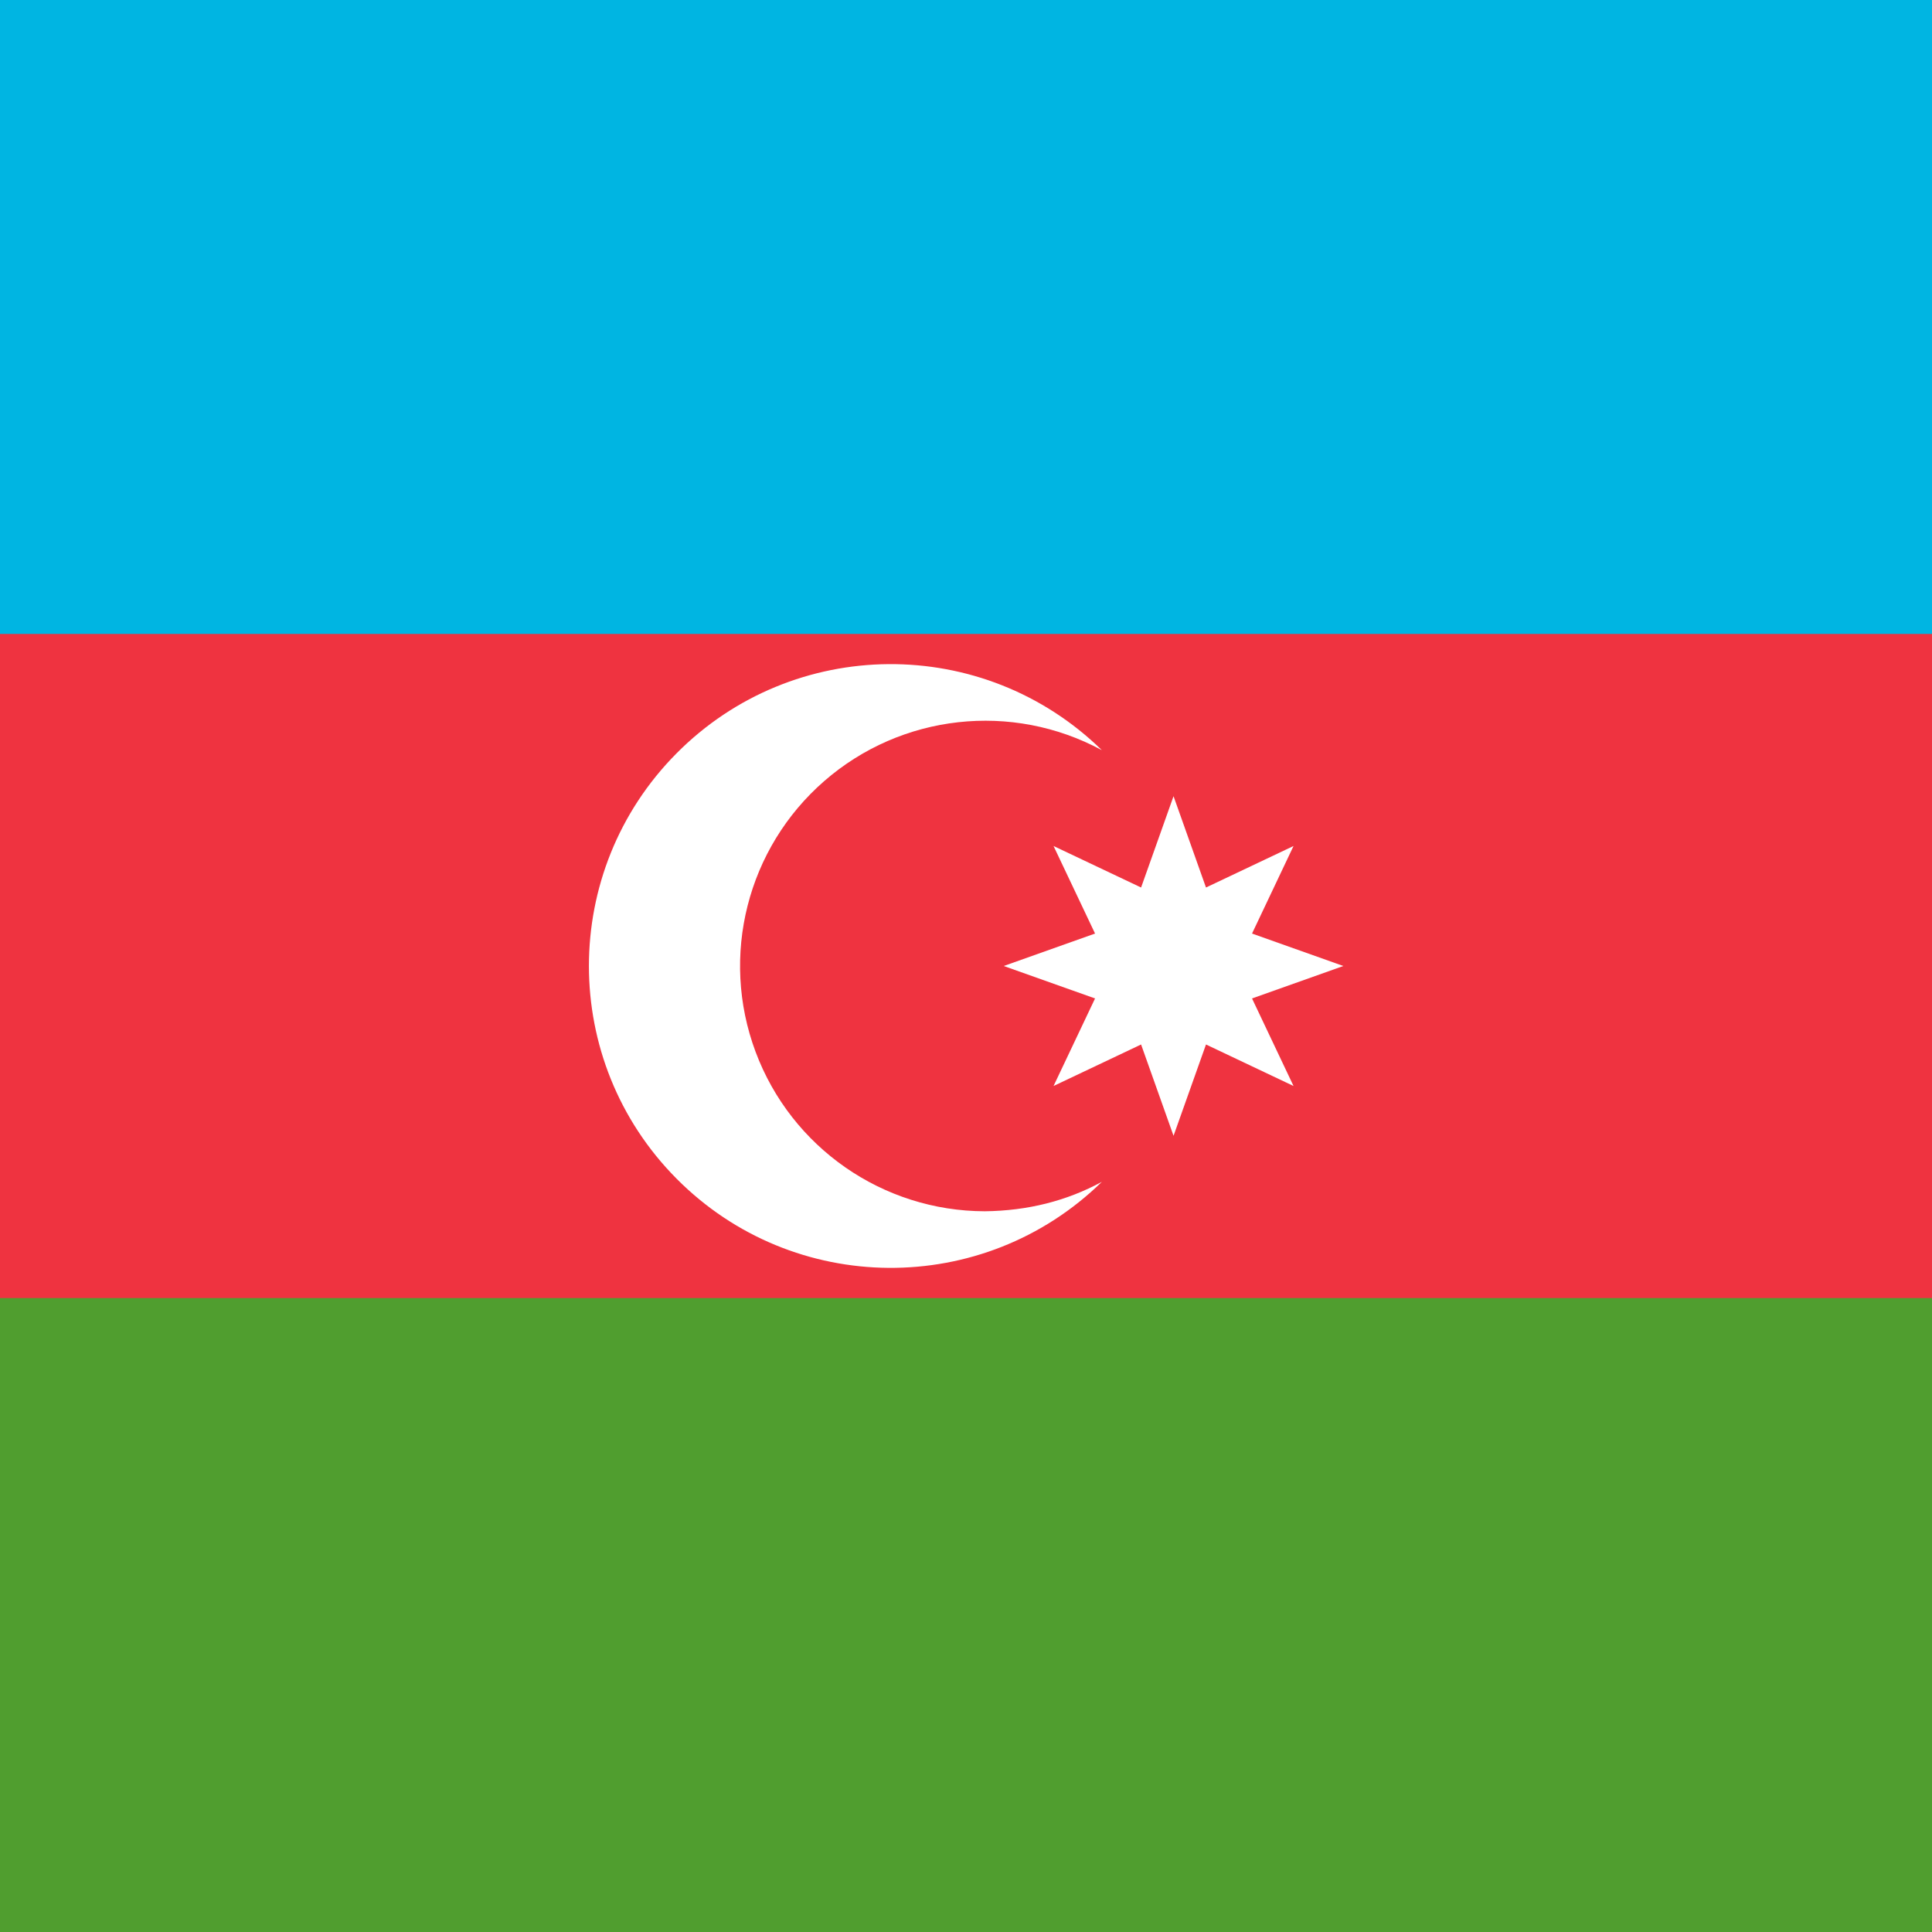
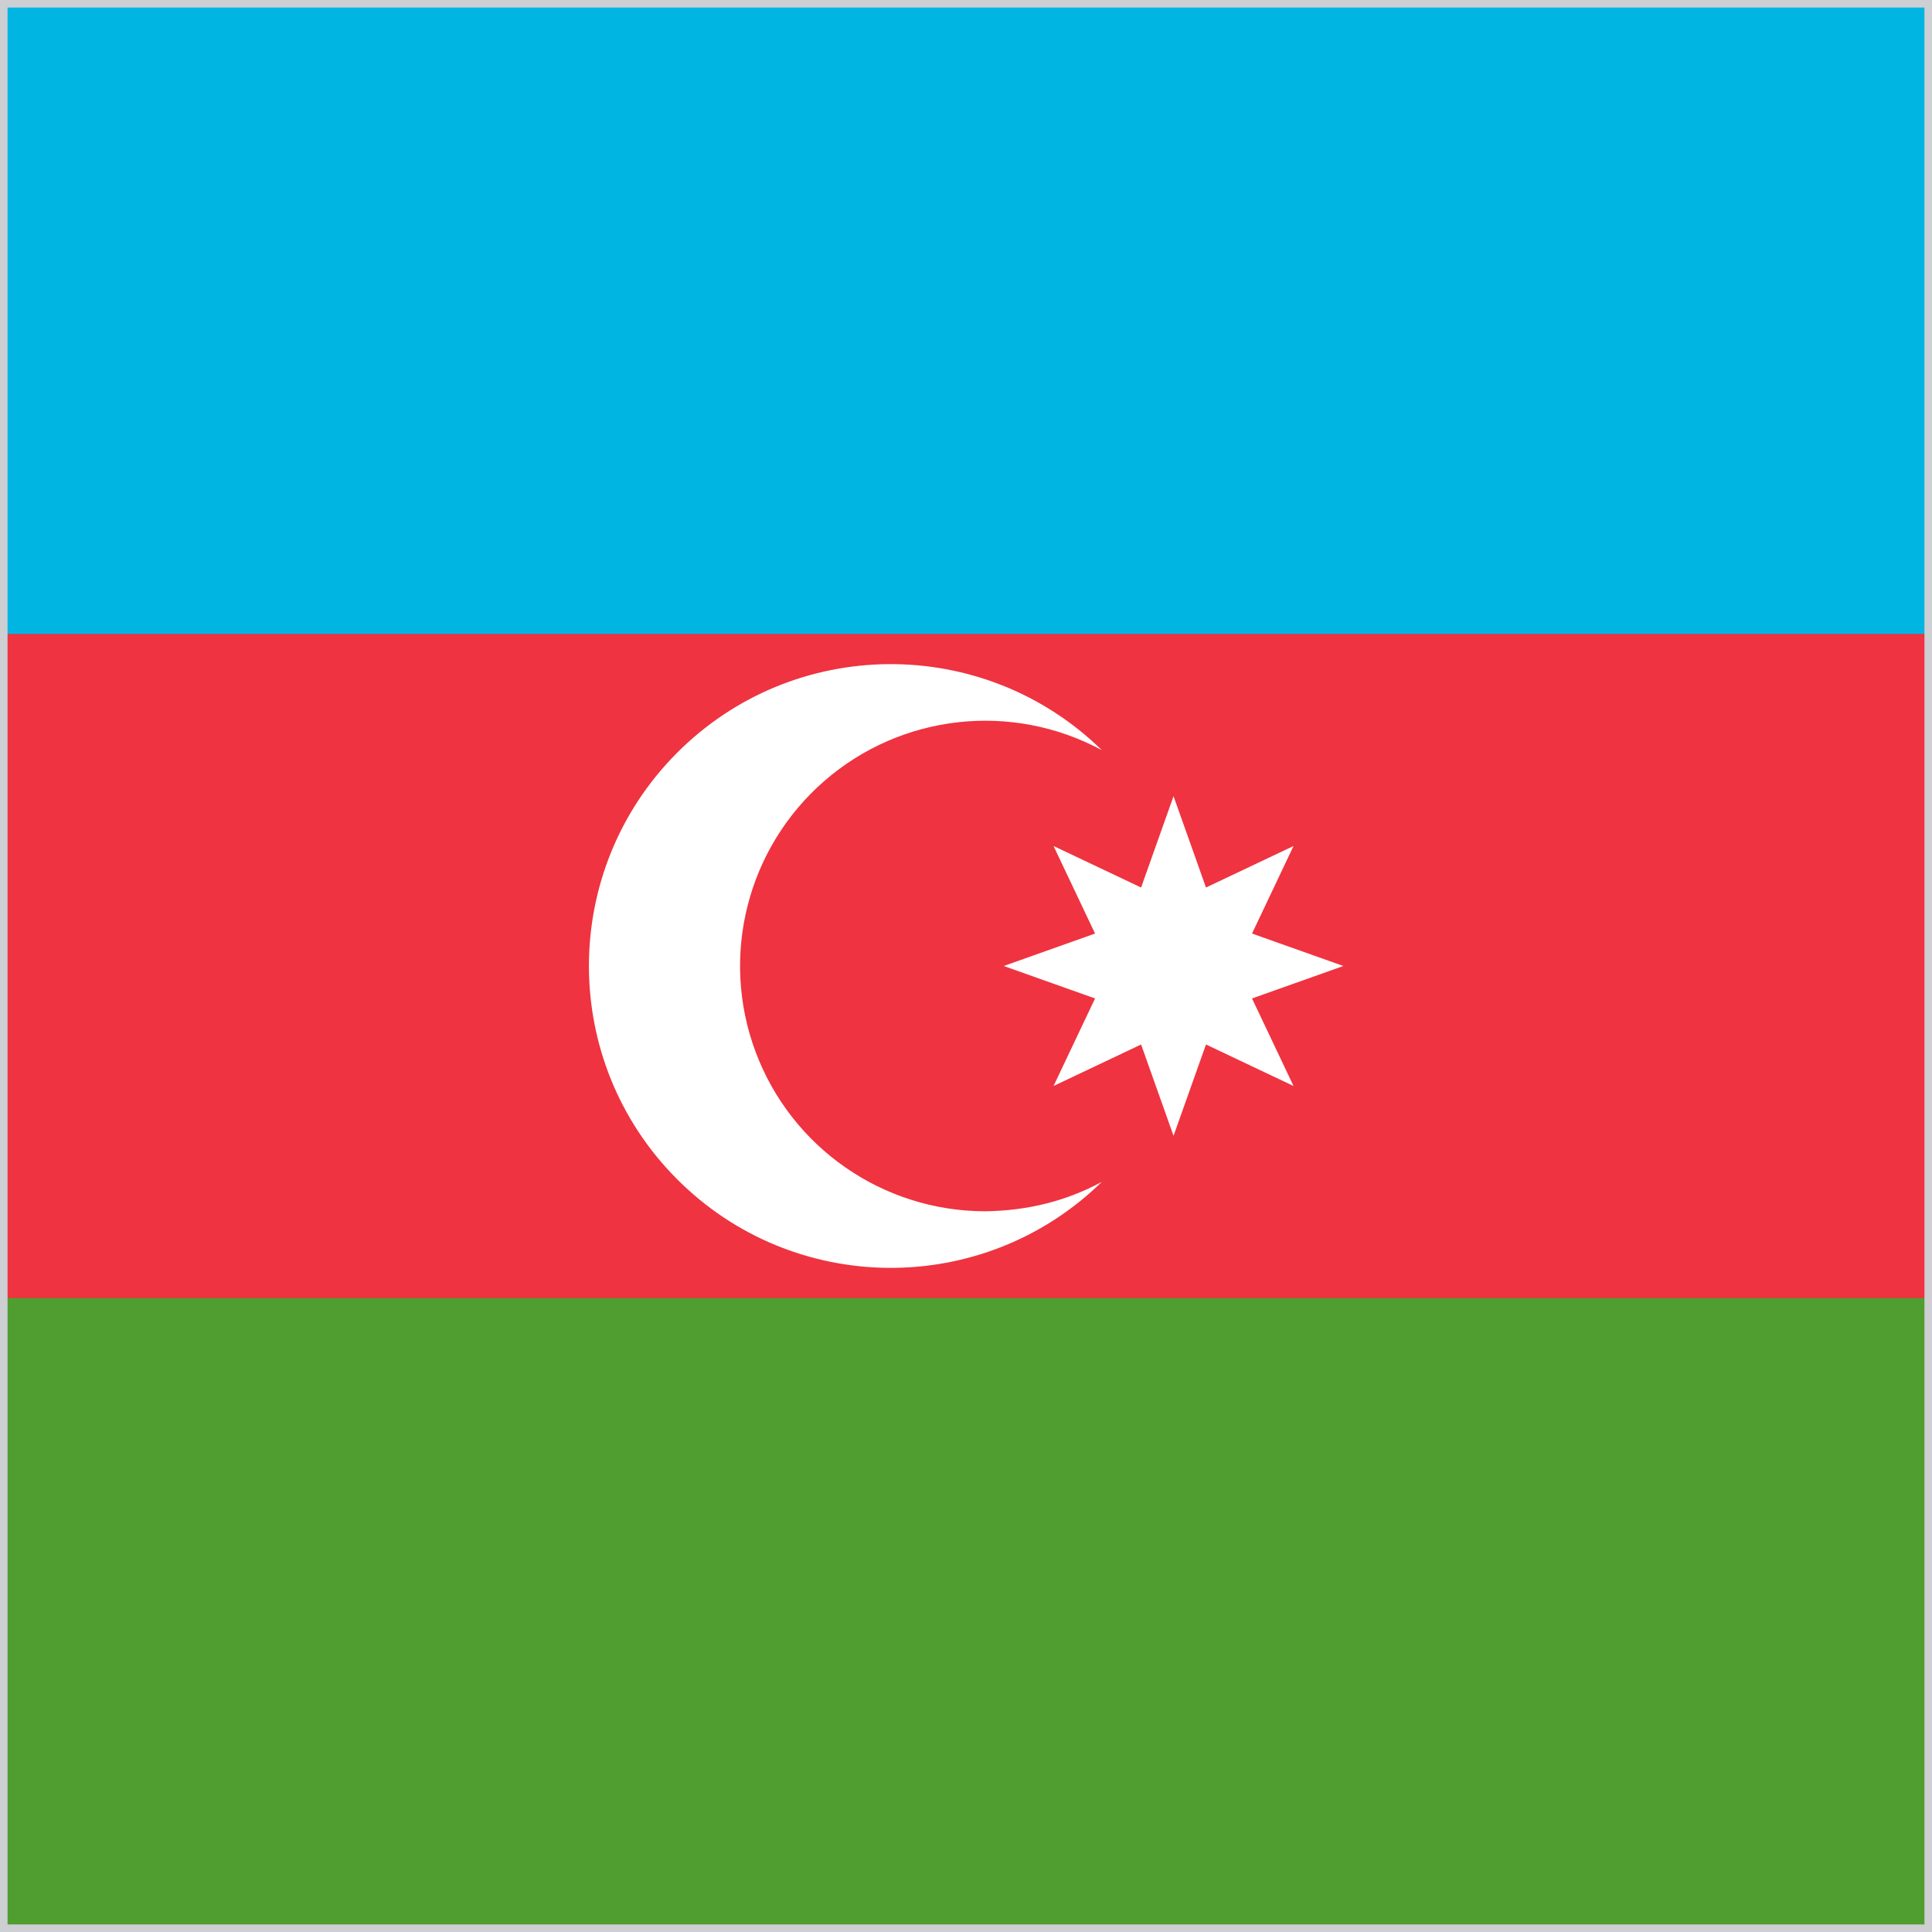
<svg xmlns="http://www.w3.org/2000/svg" width="512" height="512">
  <path fill="#EF3340" d="M0 136h512v240H0z" />
  <path fill="#509E2F" d="M0 344h512v168H0z" />
  <path fill="#00B5E2" d="M0 0h512v168H0z" />
  <path fill="#FFFFFF" d="M261 321a65 65 0 1 1 31-122.2 80 80 0 1 0 0 114.4q-14 7.6-31 7.8" />
  <path fill="#FFFFFF" d="m311 211 8.6 24.2 23.2-11-11 23.2L356 256l-24.2 8.6 11 23.2-23.2-11L311 301l-8.6-24.2-23.2 11 11-23.2L266 256l24.2-8.6-11-23.2 23.2 11z" />
+   <rect width="512" height="512" fill="none" stroke="#cdcfd3" stroke-width="4" />
</svg>
